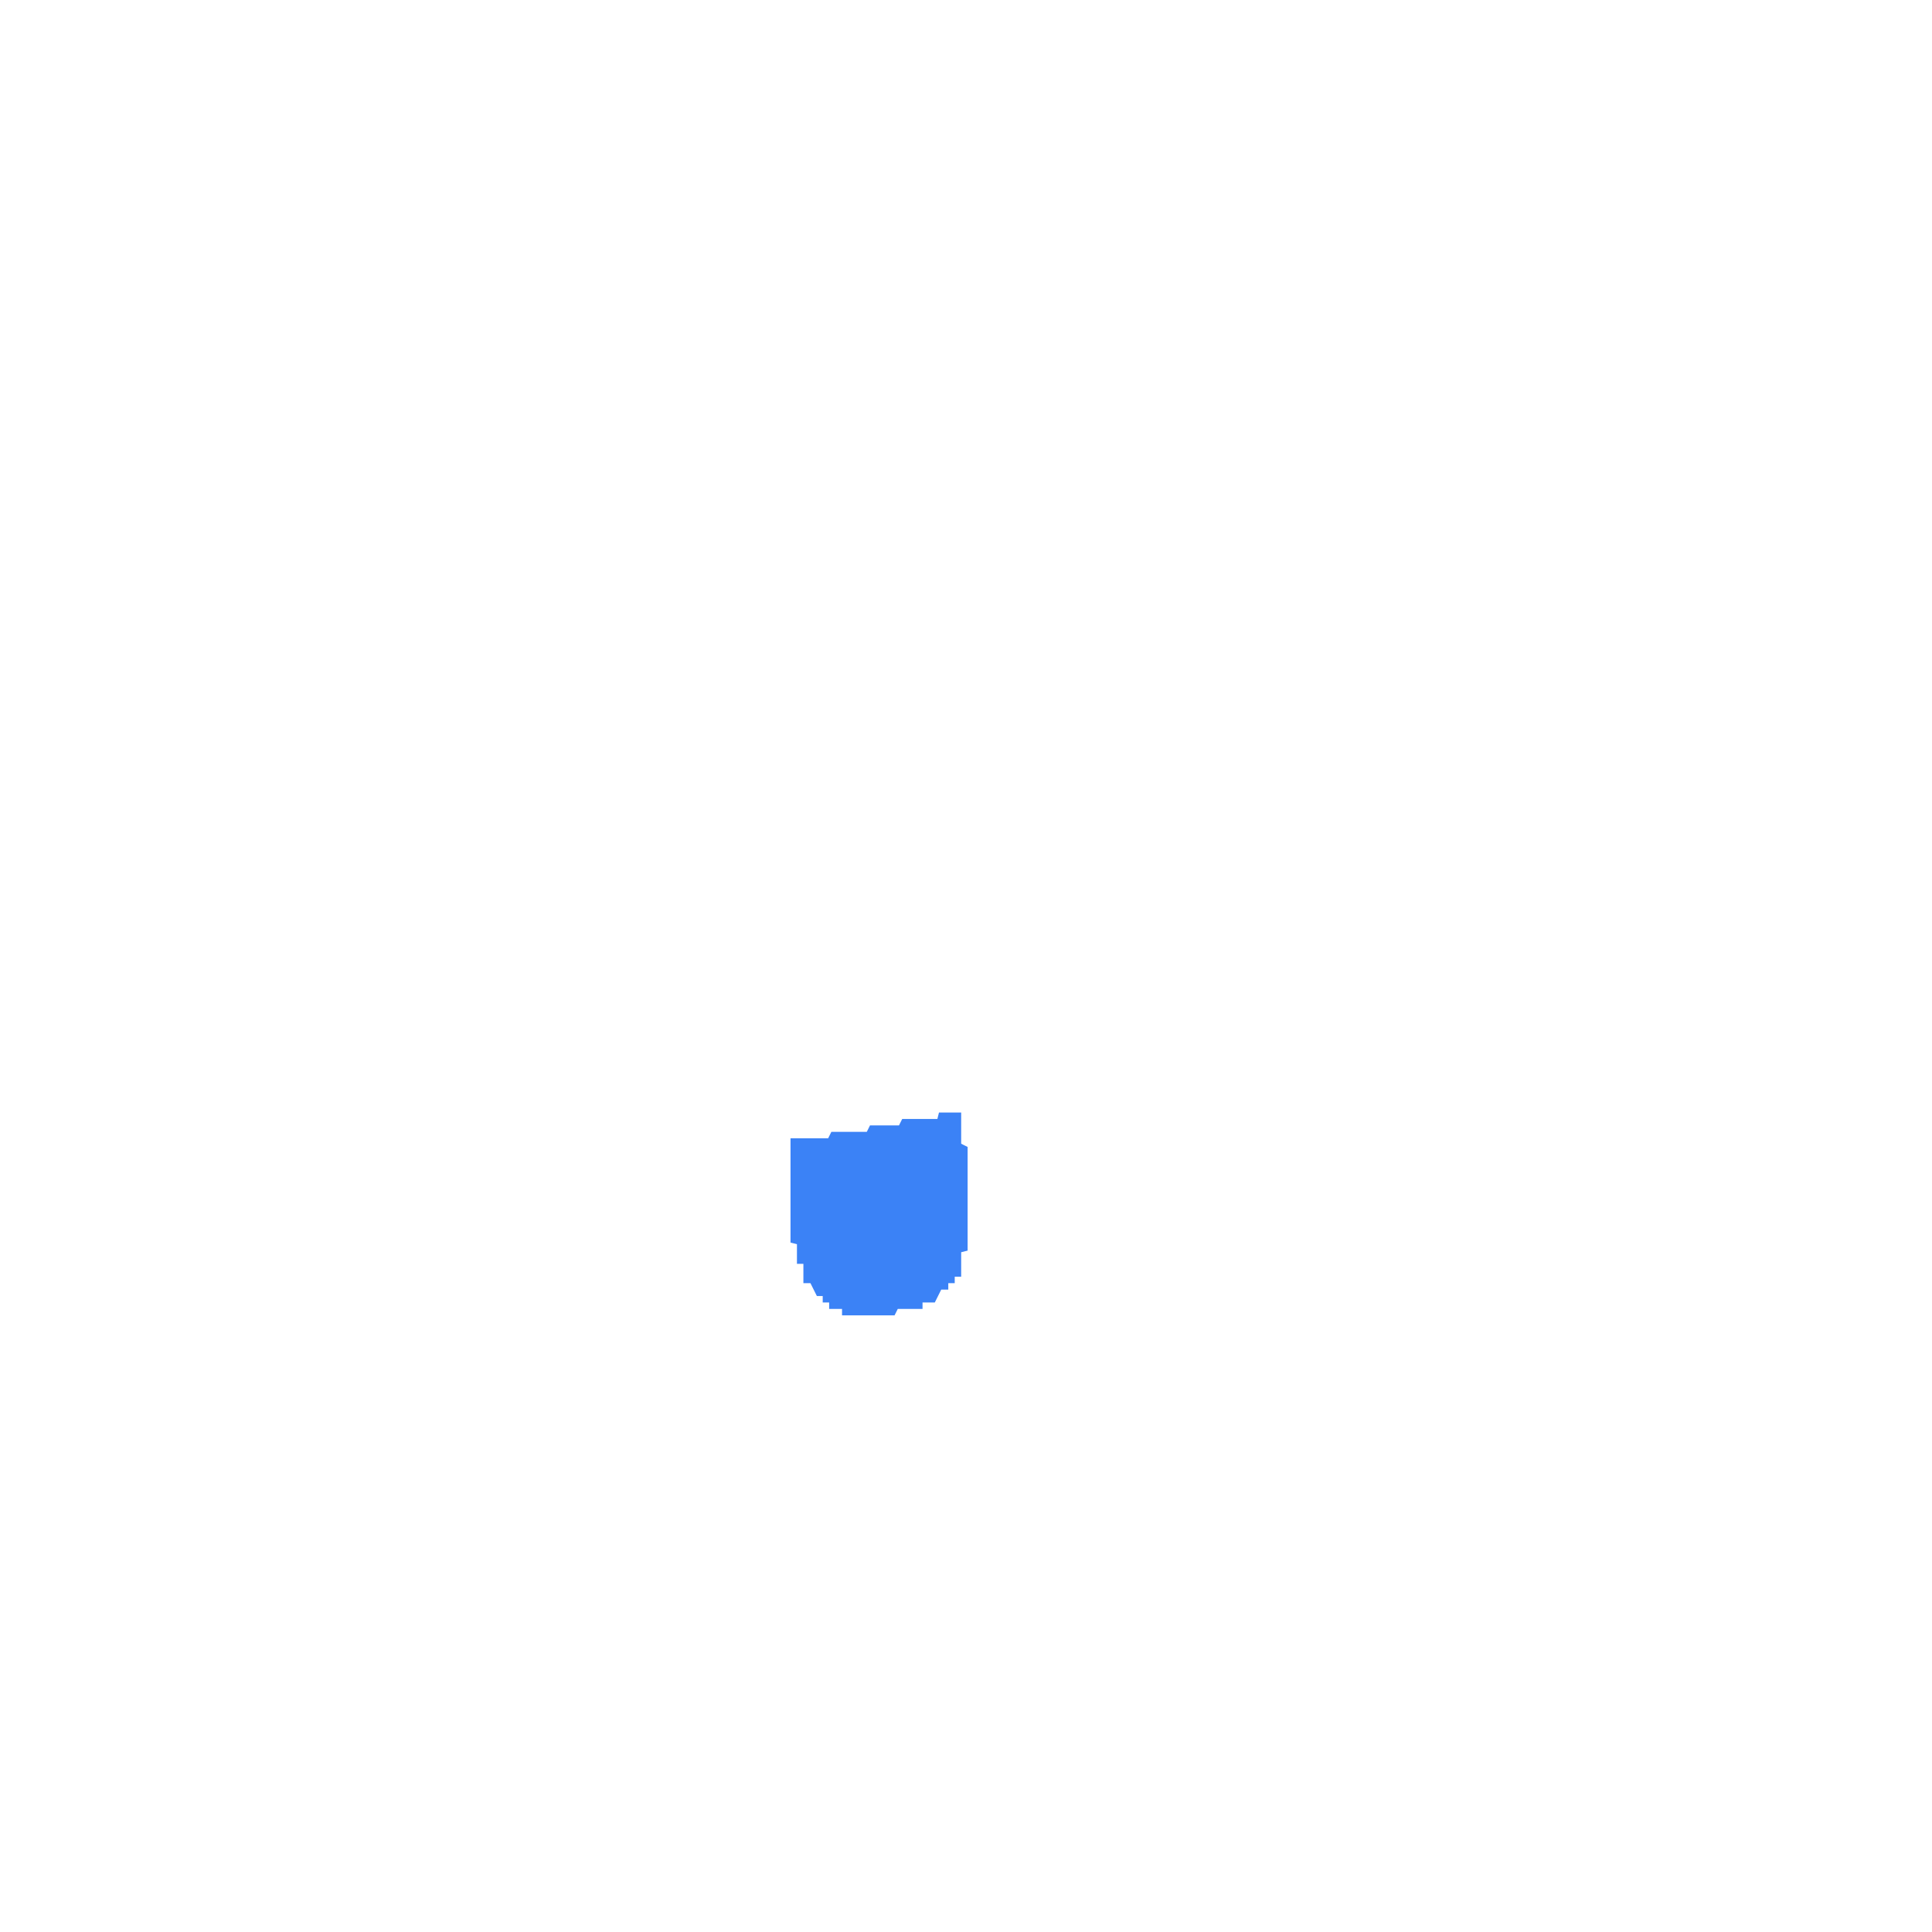
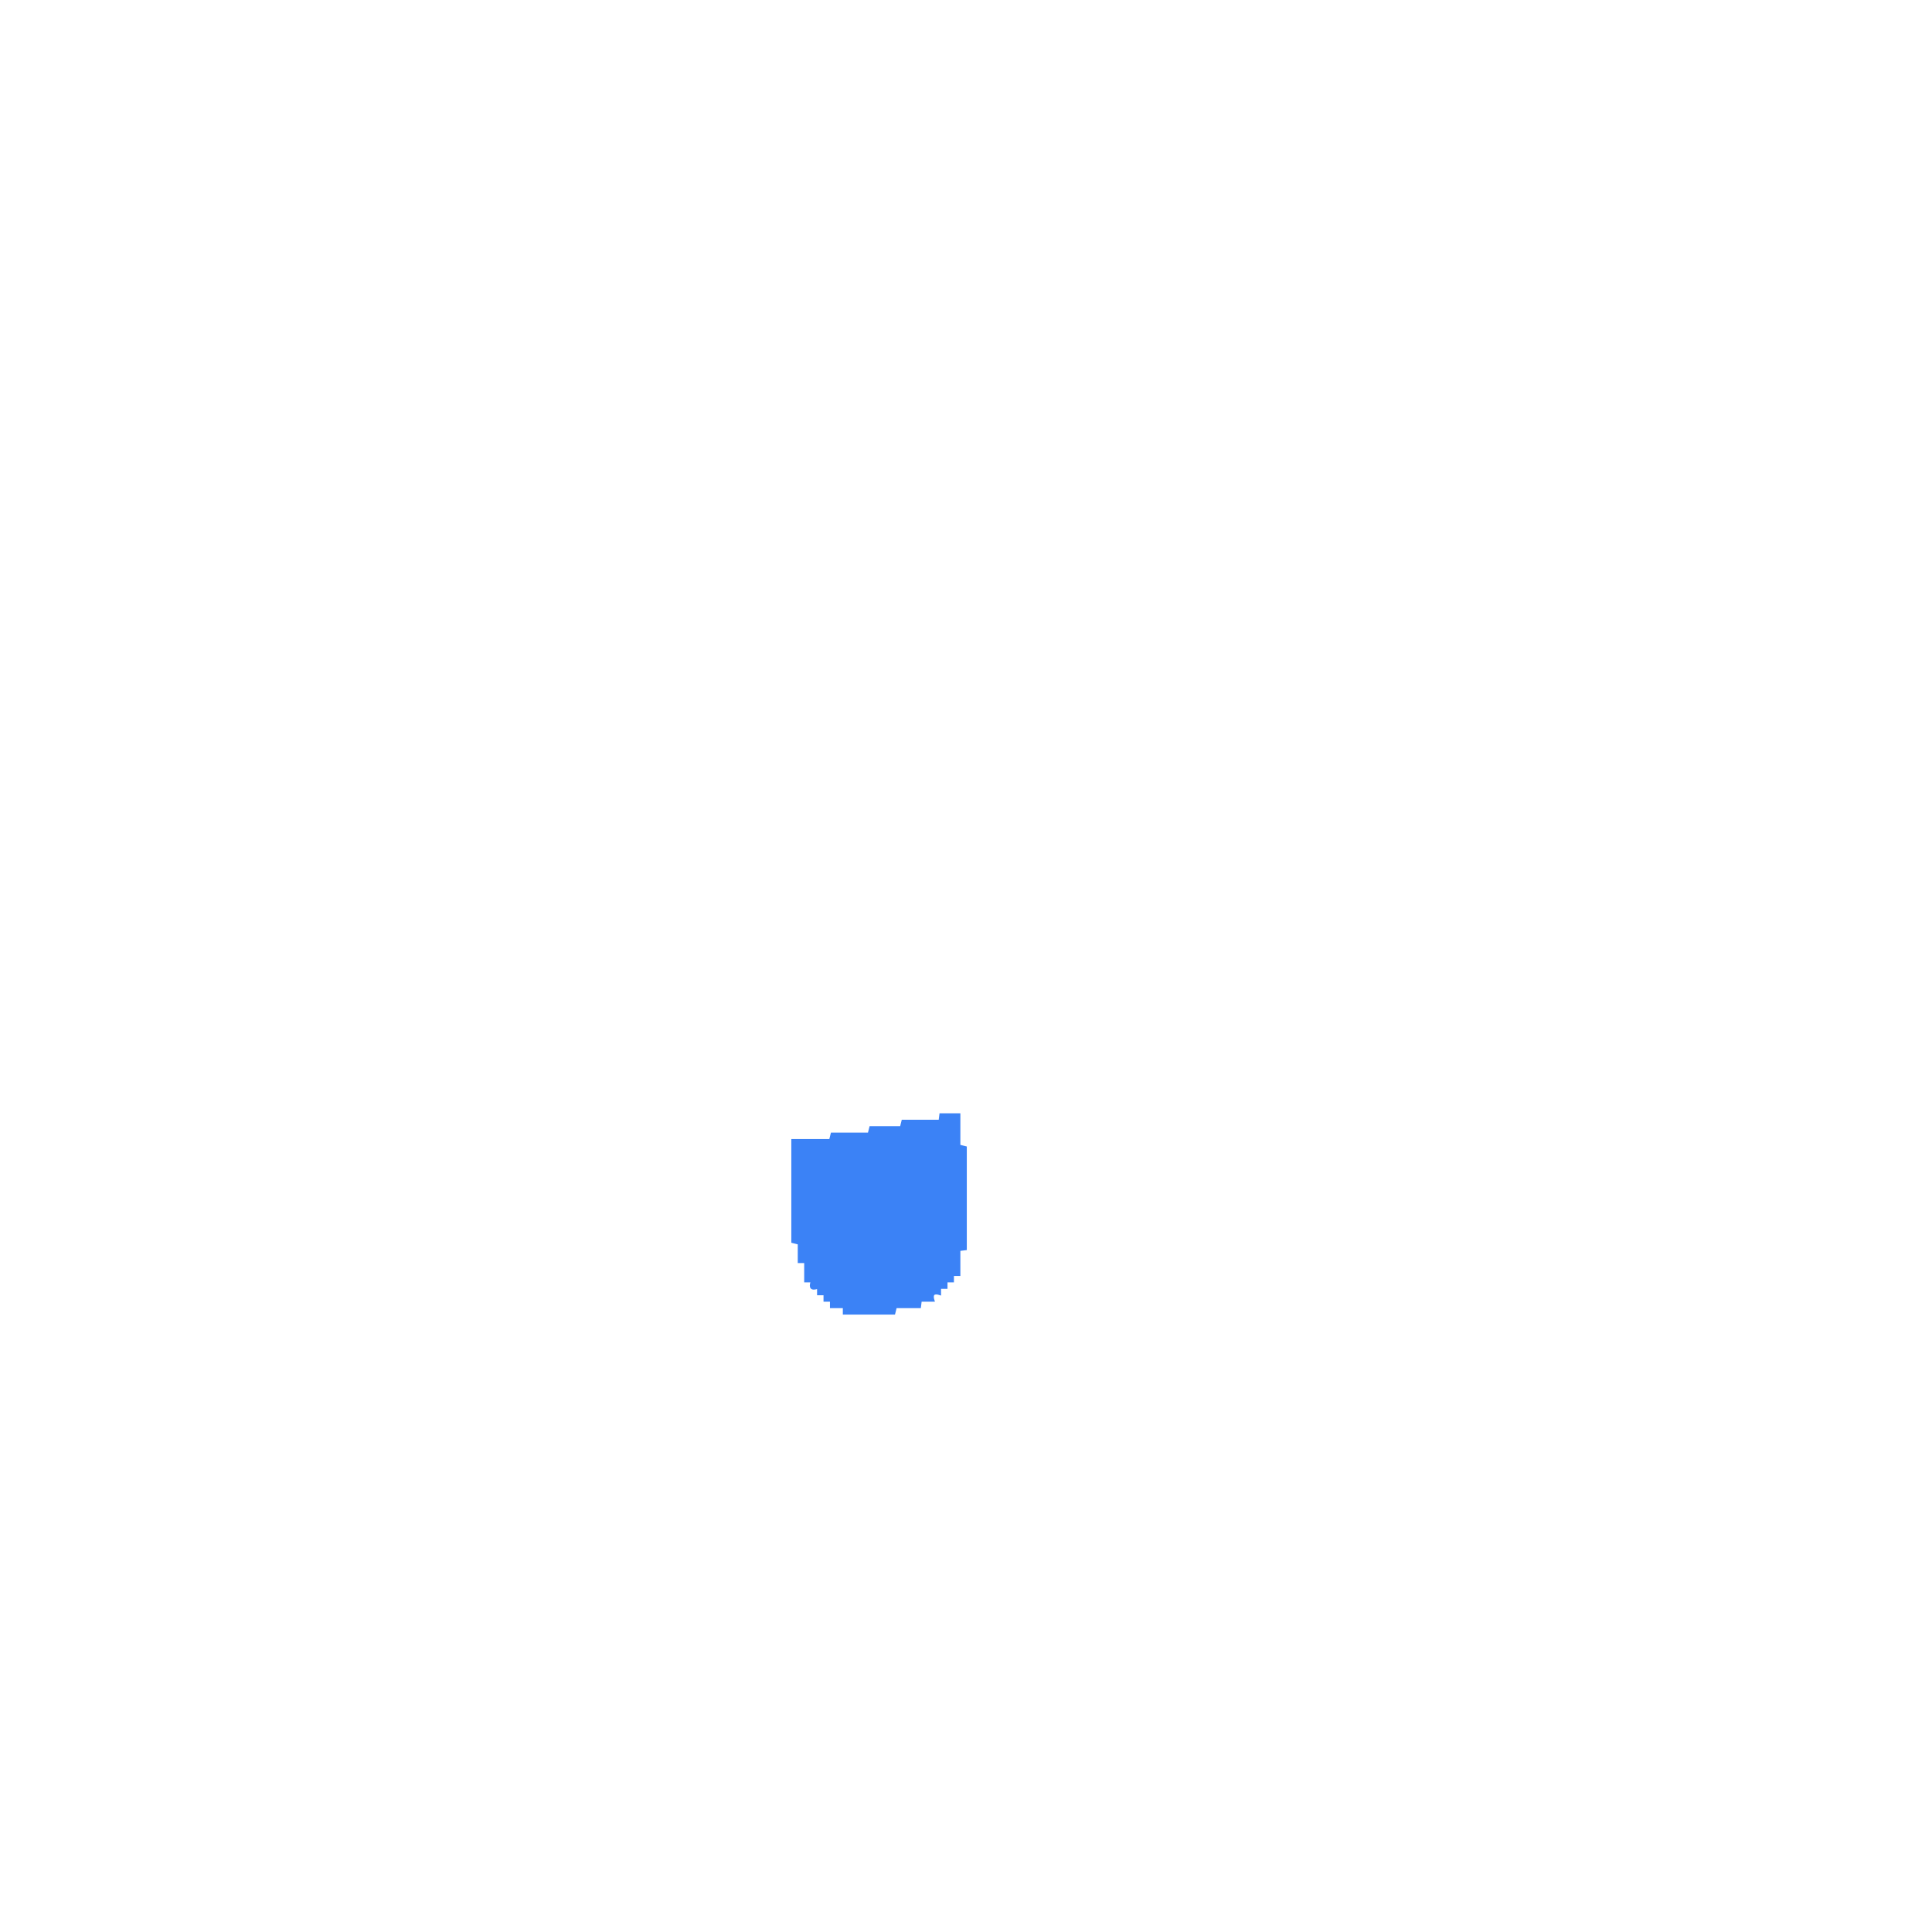
- <svg xmlns="http://www.w3.org/2000/svg" width="300" height="300" viewBox="0 0 600 600" version="1.1" desc="Created with imagetracer.js version 1.2.6">
-   <path fill="#3b82f6" stroke="#3b82f6" stroke-width="1" opacity="1" d="M 292 346 L 298 346 L 298 355.5 L 300 356.5 L 300 388 L 298 388.5 L 298 396 L 296 396 L 296 398 L 294 398 L 294 400 L 292 400 L 290 404 L 286 404 L 286 406 L 278.5 406 L 277.5 408 L 262 408 L 262 406 L 258 406 L 258 404 L 256 404 L 256 402 L 254 402 L 252 398 L 250 398 L 250 392 L 248 392 L 248 386 L 246 385.5 L 246 354 L 257.5 354 L 258.5 352 L 269.5 352 L 270.5 350 L 279.5 350 L 280.5 348 L 291.5 348 L 292 346 Z " />
+ <svg xmlns="http://www.w3.org/2000/svg" width="300" height="300" viewBox="0 0 1200 1200" version="1.1" desc="Created with imagetracer.js version 1.2.6">
+   <path fill="#3b82f6" stroke="#3b82f6" stroke-width="1" opacity="1" d="M 584 692 L 596 692 L 596 711.5 L 600 712.5 L 600 776 L 596 776.5 L 596 792 L 592 792 L 592 796 L 588 796 L 588 800 L 584 800 L 584 804 Q 578 802 580 808 L 572 808 L 571.5 812 L 556.5 812 L 555.5 816 L 524 816 L 524 812 L 516 812 L 516 808 L 512 808 L 512 804 L 508 804 L 508 800 Q 502 802 504 796 L 500 796 L 500 784 L 496 784 L 496 772.5 L 492 771.5 L 492 708 L 515.5 708 L 516.5 704 L 539.5 704 L 540.5 700 L 559.5 700 L 560.5 696 L 583.5 696 L 584 692 Z " />
</svg>
